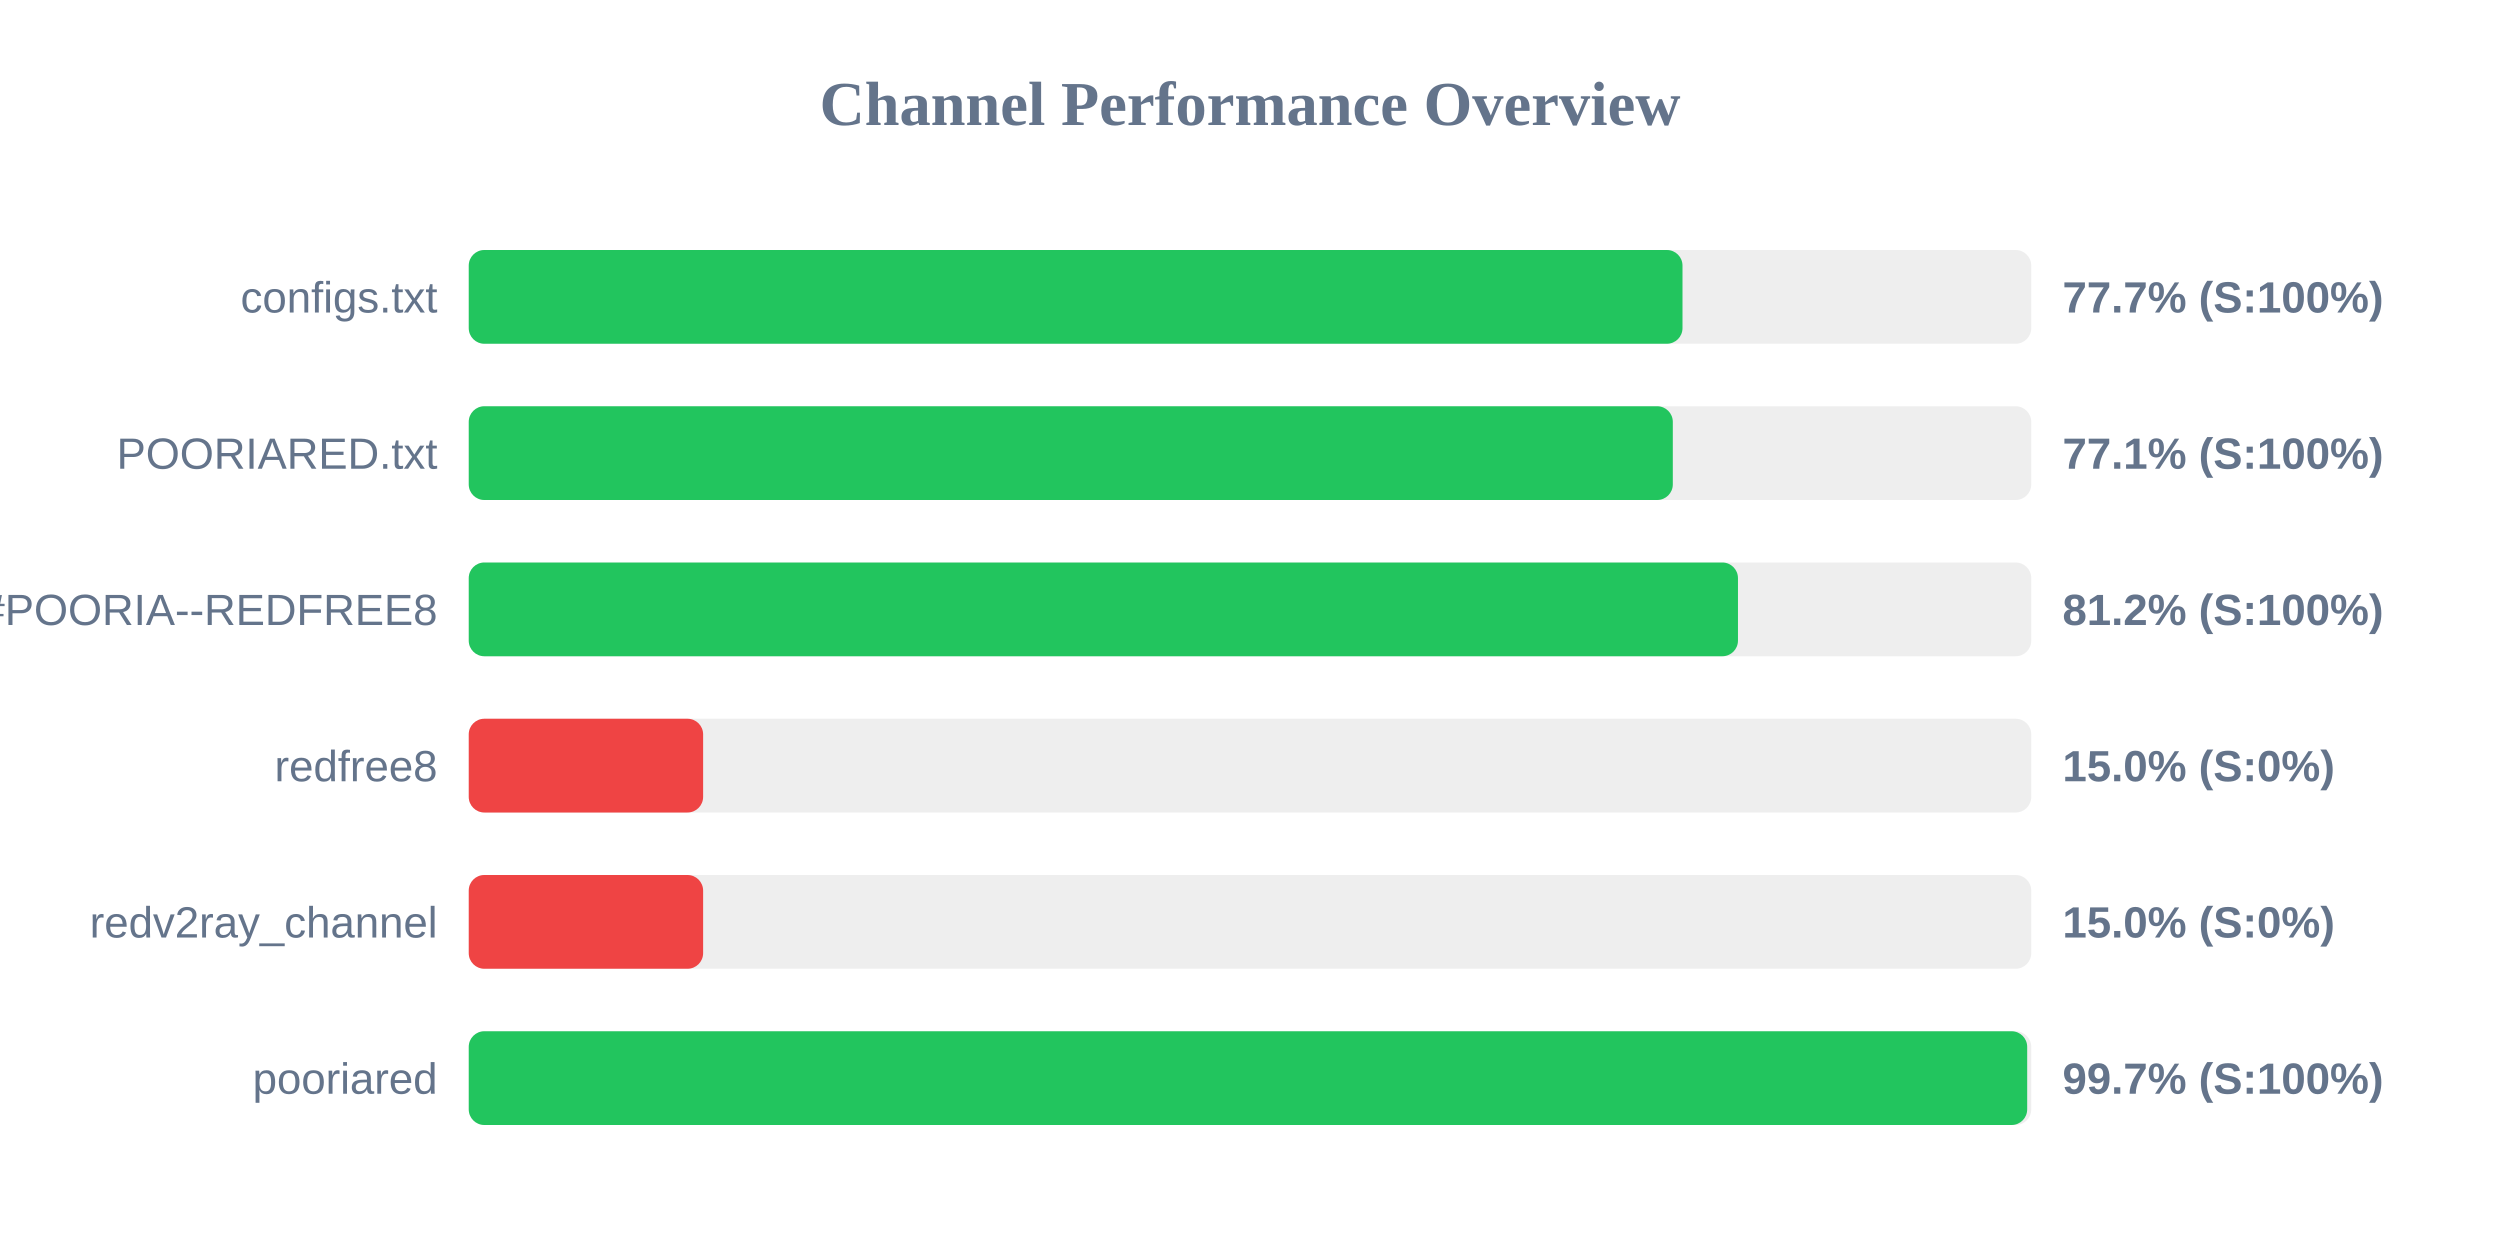
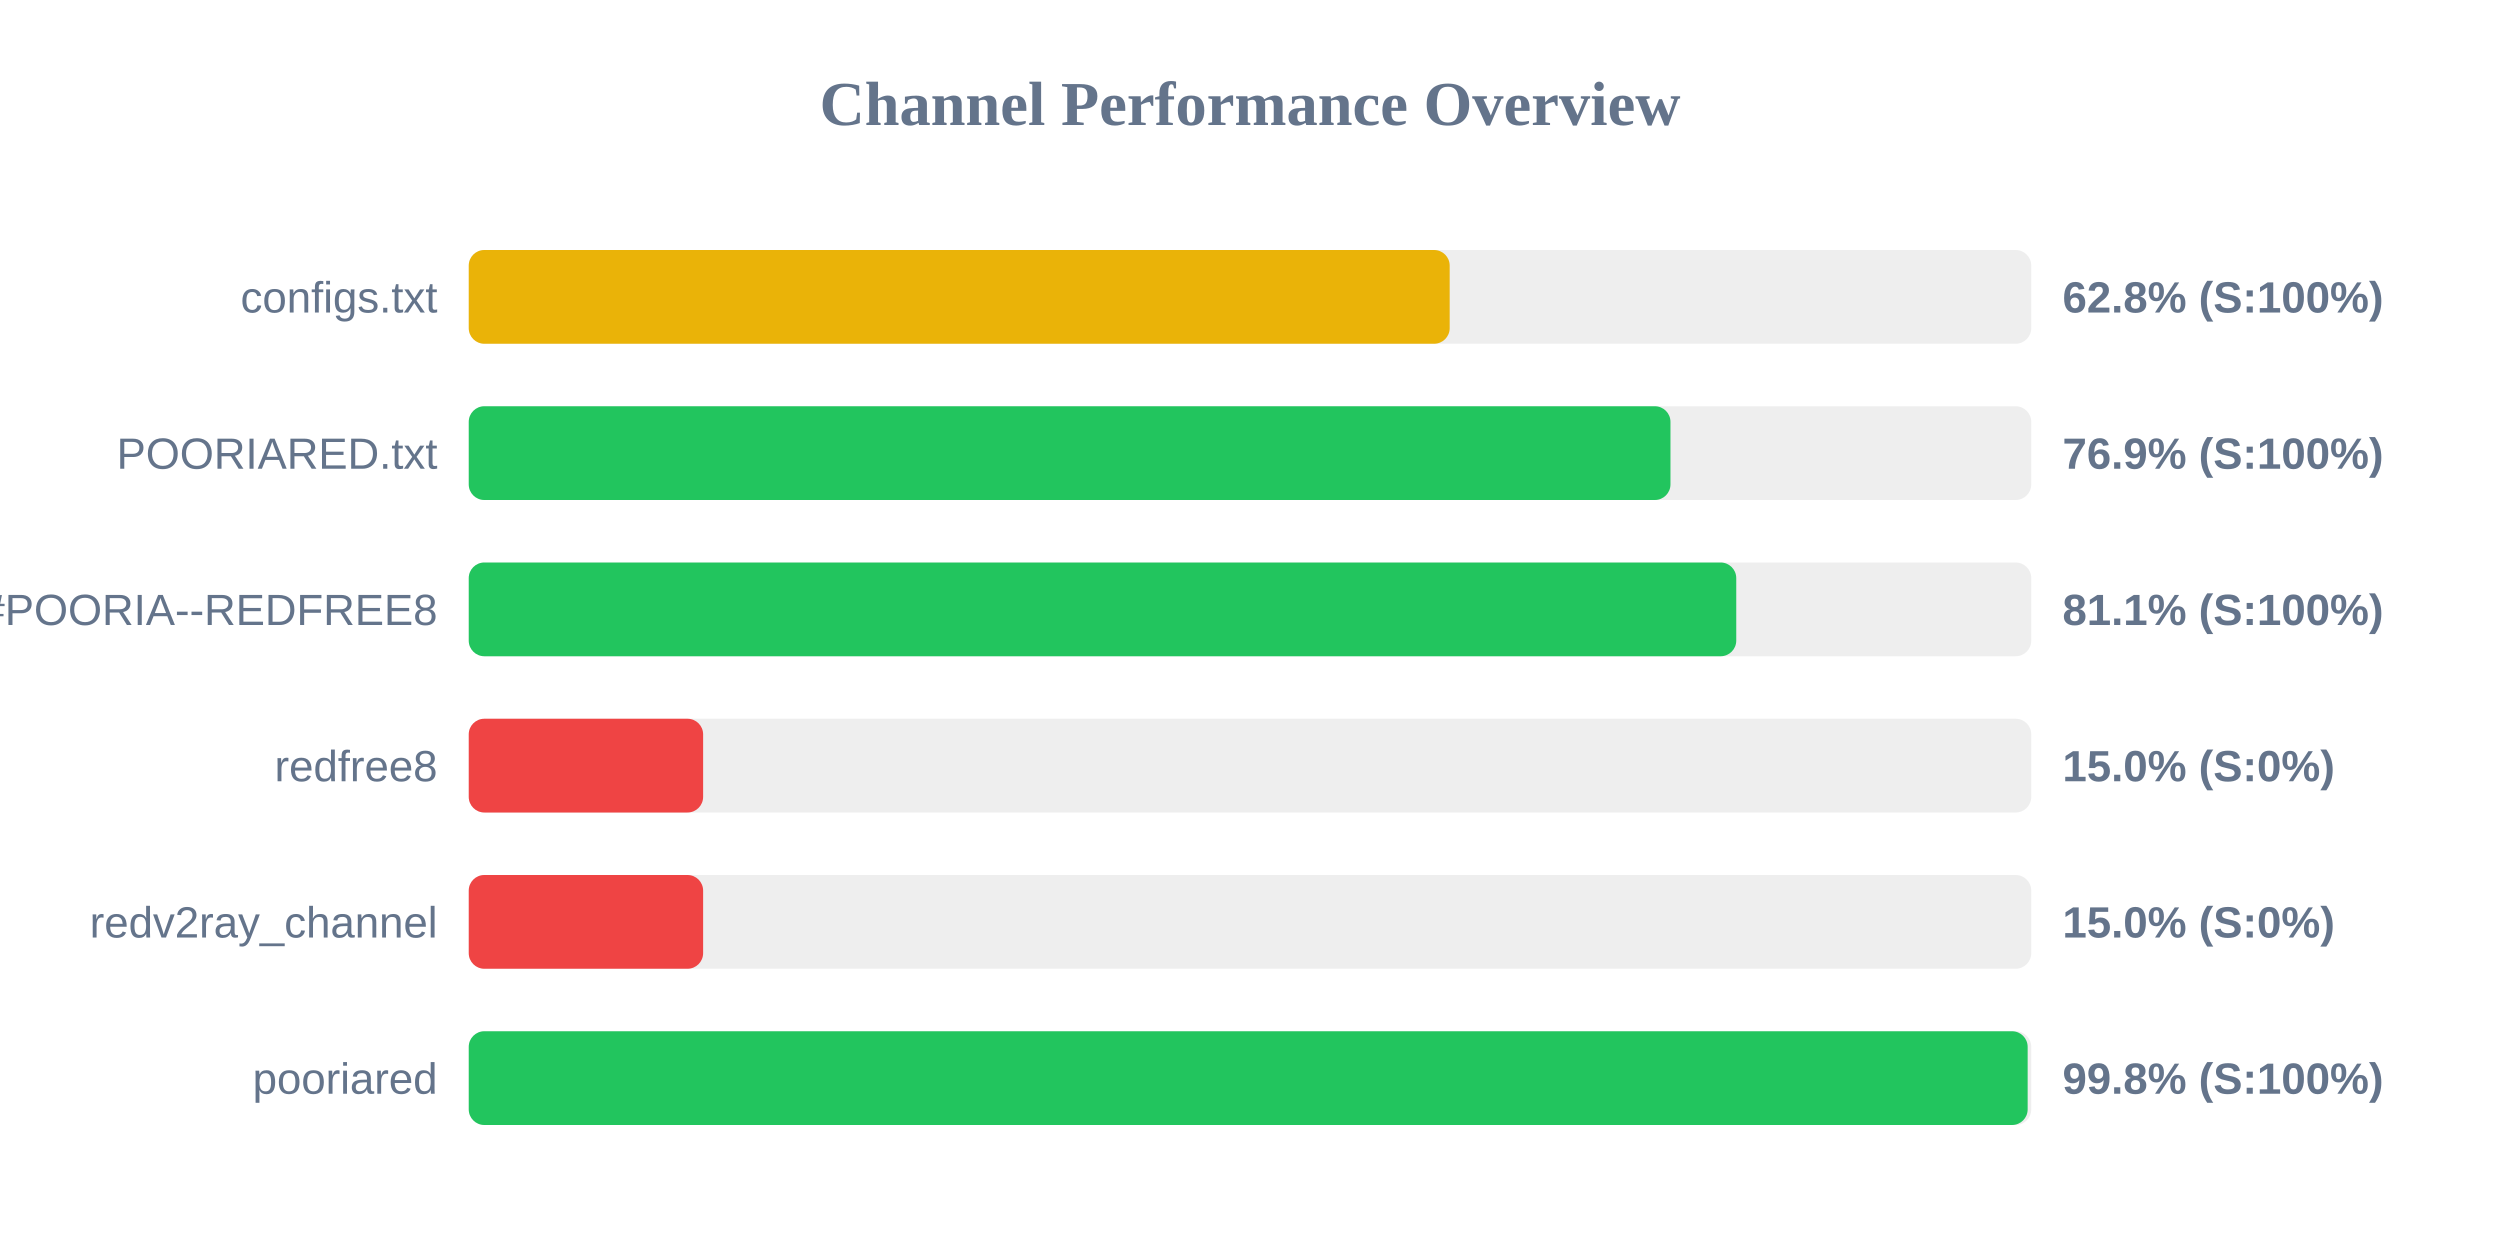
<svg xmlns="http://www.w3.org/2000/svg" width="800" height="400" version="1.1">
  <style>
        .row { font: 14px Arial; fill: #64748b; }
        .score { font: bold 14px Arial; fill: #64748b; }
    </style>
  <text x="400" y="40" text-anchor="middle" font-size="20px" font-weight="bold" fill="#64748b">Channel Performance Overview</text>
  <rect x="150" y="80" width="500" height="30" fill="#eee" rx="5" />
-   <rect x="150" y="80" width="388.4" height="30" fill="#22c55e" rx="5" />
+   <rect x="150" y="80" width="313.9" height="30" fill="#eab308" rx="5" />
  <text x="140" y="100" text-anchor="end" class="row">configs.txt</text>
-   <text x="660" y="100" text-anchor="start" class="score">77.7% (S:100%)</text>
+   <text x="660" y="100" text-anchor="start" class="score">62.8% (S:100%)</text>
  <rect x="150" y="130" width="500" height="30" fill="#eee" rx="5" />
-   <rect x="150" y="130" width="385.3" height="30" fill="#22c55e" rx="5" />
+   <rect x="150" y="130" width="384.55" height="30" fill="#22c55e" rx="5" />
  <text x="140" y="150" text-anchor="end" class="row">POORIARED.txt</text>
-   <text x="660" y="150" text-anchor="start" class="score">77.1% (S:100%)</text>
+   <text x="660" y="150" text-anchor="start" class="score">76.9% (S:100%)</text>
  <rect x="150" y="180" width="500" height="30" fill="#eee" rx="5" />
-   <rect x="150" y="180" width="406.15" height="30" fill="#22c55e" rx="5" />
+   <rect x="150" y="180" width="405.6" height="30" fill="#22c55e" rx="5" />
  <text x="140" y="200" text-anchor="end" class="row">POORIA--REDFREE8.txt#POORIA--REDFREE8</text>
-   <text x="660" y="200" text-anchor="start" class="score">81.2% (S:100%)</text>
+   <text x="660" y="200" text-anchor="start" class="score">81.1% (S:100%)</text>
  <rect x="150" y="230" width="500" height="30" fill="#eee" rx="5" />
  <rect x="150" y="230" width="75.0" height="30" fill="#ef4444" rx="5" />
  <text x="140" y="250" text-anchor="end" class="row">redfree8</text>
  <text x="660" y="250" text-anchor="start" class="score">15.0% (S:0%)</text>
  <rect x="150" y="280" width="500" height="30" fill="#eee" rx="5" />
  <rect x="150" y="280" width="75.0" height="30" fill="#ef4444" rx="5" />
  <text x="140" y="300" text-anchor="end" class="row">redv2ray_channel</text>
  <text x="660" y="300" text-anchor="start" class="score">15.0% (S:0%)</text>
  <rect x="150" y="330" width="500" height="30" fill="#eee" rx="5" />
-   <rect x="150" y="330" width="498.7" height="30" fill="#22c55e" rx="5" />
+   <rect x="150" y="330" width="498.85" height="30" fill="#22c55e" rx="5" />
  <text x="140" y="350" text-anchor="end" class="row">pooriared</text>
-   <text x="660" y="350" text-anchor="start" class="score">99.7% (S:100%)</text>
+   <text x="660" y="350" text-anchor="start" class="score">99.8% (S:100%)</text>
</svg>
